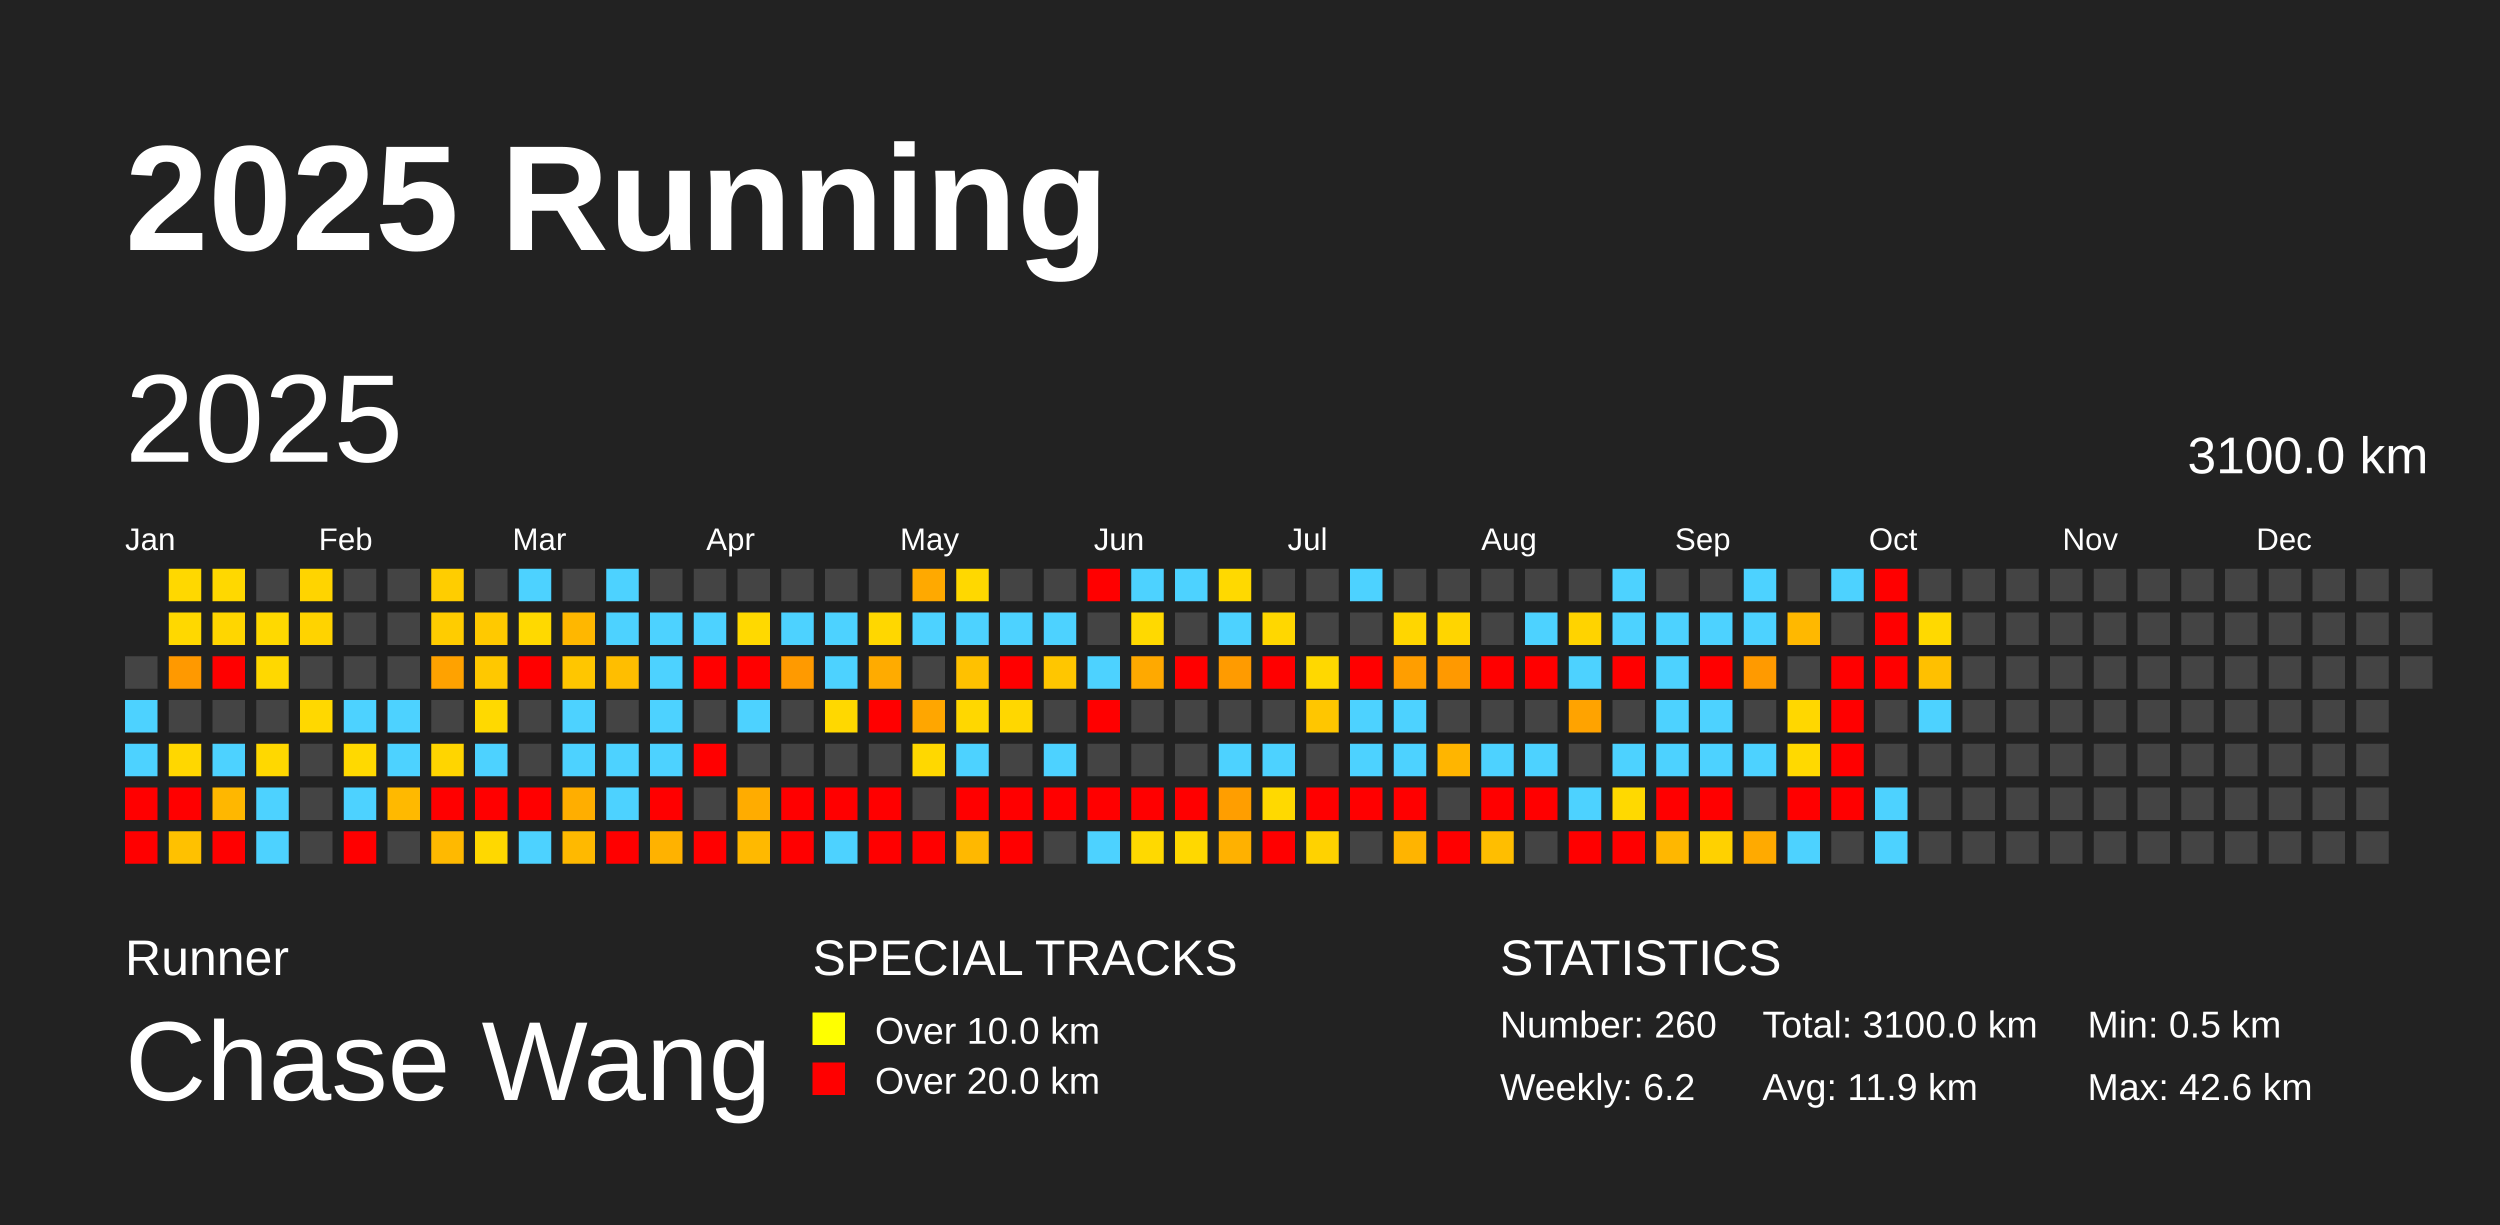
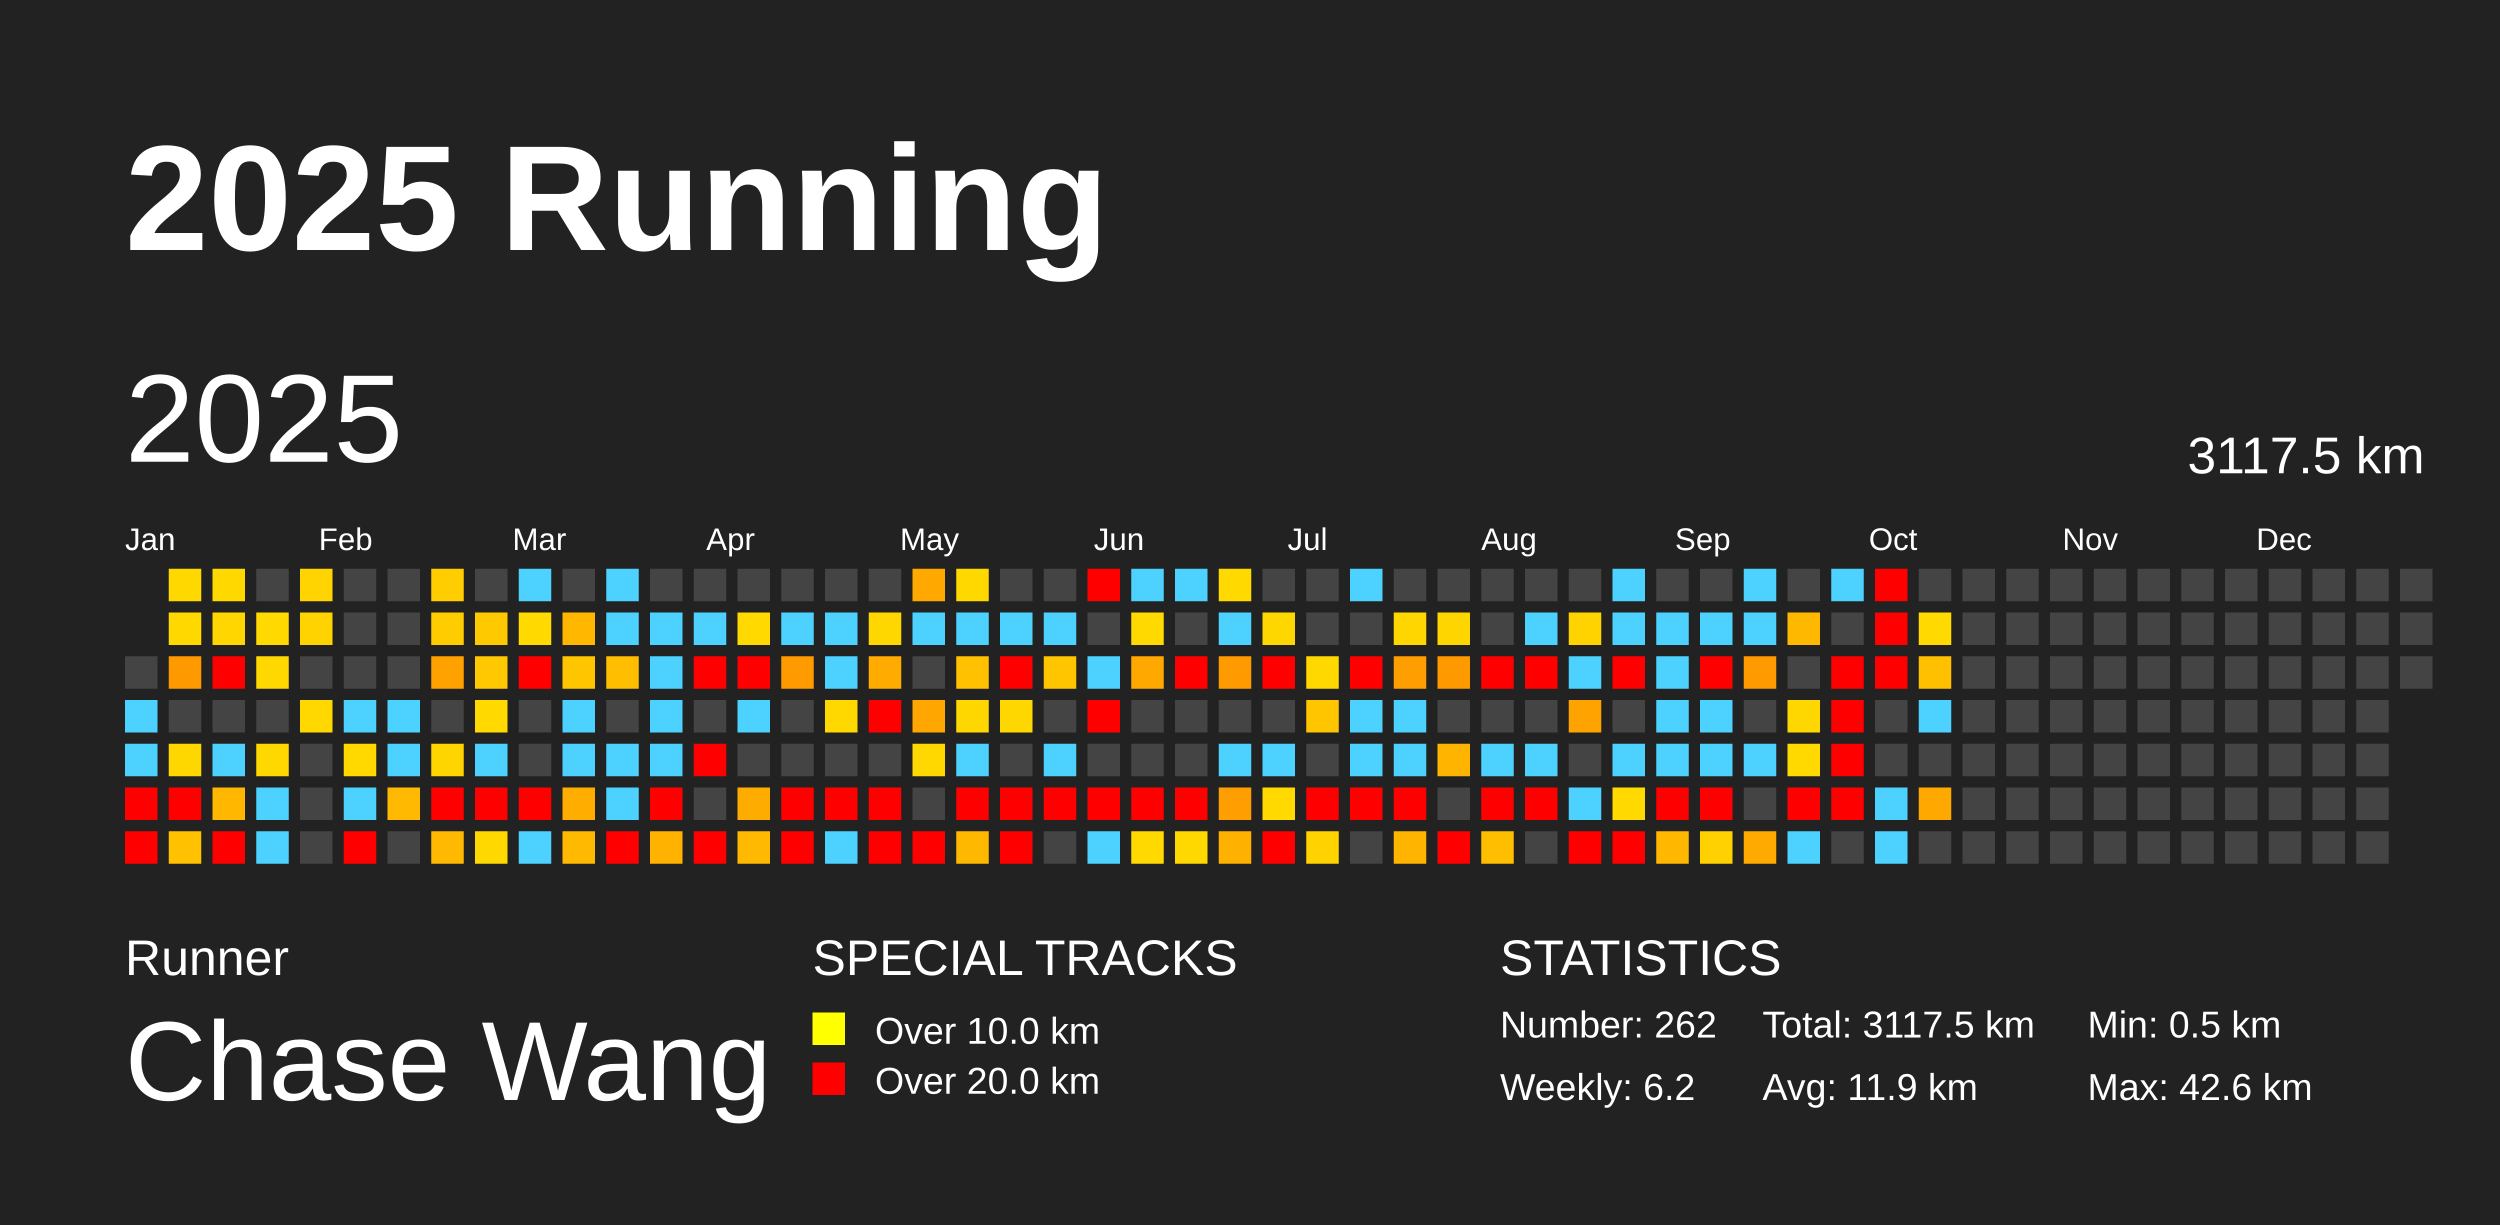
<svg xmlns="http://www.w3.org/2000/svg" baseProfile="full" height="98mm" version="1.1" viewBox="0,0,200,98" width="200mm">
  <defs />
  <rect fill="#222222" height="98" width="200" x="0" y="0" />
  <text fill="#FFFFFF" style="font-size:12px; font-family:Arial; font-weight:bold;" x="10" y="20">2025 Running</text>
  <text fill="#FFFFFF" style="font-size:4px; font-family:Arial" x="10" y="78">Runner</text>
  <text fill="#FFFFFF" style="font-size:9px; font-family:Arial" x="10" y="88">Chase Wang</text>
  <text fill="#FFFFFF" style="font-size:4px; font-family:Arial" x="65" y="78">SPECIAL TRACKS</text>
  <rect fill="yellow" height="2.6" width="2.6" x="65" y="81" />
  <text fill="#FFFFFF" style="font-size:3px; font-family:Arial" x="70" y="83.5">Over 10.0 km</text>
  <rect fill="red" height="2.6" width="2.6" x="65" y="85" />
  <text fill="#FFFFFF" style="font-size:3px; font-family:Arial" x="70" y="87.5">Over 20.0 km</text>
  <text fill="#FFFFFF" style="font-size:4px; font-family:Arial" x="120" y="78">STATISTICS</text>
-   <text fill="#FFFFFF" style="font-size:3px; font-family:Arial" x="120" y="83">Number: 260</text>
+   <text fill="#FFFFFF" style="font-size:3px; font-family:Arial" x="120" y="83">Number: 262</text>
  <text fill="#FFFFFF" style="font-size:3px; font-family:Arial" x="120" y="88">Weekly: 6.2</text>
-   <text fill="#FFFFFF" style="font-size:3px; font-family:Arial" x="141" y="83">Total: 3100.0 km</text>
+   <text fill="#FFFFFF" style="font-size:3px; font-family:Arial" x="141" y="83">Total: 3117.5 km</text>
  <text fill="#FFFFFF" style="font-size:3px; font-family:Arial" x="141" y="88">Avg: 11.9 km</text>
  <text fill="#FFFFFF" style="font-size:3px; font-family:Arial" x="167" y="83">Min: 0.5 km</text>
  <text fill="#FFFFFF" style="font-size:3px; font-family:Arial" x="167" y="88">Max: 42.6 km</text>
  <text dominant-baseline="hanging" fill="#FFFFFF" style="font-size:10.0px; font-family:Arial;" x="10" y="30">2025</text>
-   <text dominant-baseline="hanging" fill="#FFFFFF" style="font-size:4.125px; font-family:Arial;" x="175" y="35">3100.0 km</text>
+   <text dominant-baseline="hanging" fill="#FFFFFF" style="font-size:4.125px; font-family:Arial;" x="175" y="35">3117.5 km</text>
  <text fill="#FFFFFF" style="font-size:2.5px; font-family:Arial" x="10.0" y="44">Jan</text>
  <text fill="#FFFFFF" style="font-size:2.5px; font-family:Arial" x="25.5" y="44">Feb</text>
  <text fill="#FFFFFF" style="font-size:2.5px; font-family:Arial" x="41.0" y="44">Mar</text>
  <text fill="#FFFFFF" style="font-size:2.5px; font-family:Arial" x="56.5" y="44">Apr</text>
  <text fill="#FFFFFF" style="font-size:2.5px; font-family:Arial" x="72.0" y="44">May</text>
  <text fill="#FFFFFF" style="font-size:2.5px; font-family:Arial" x="87.5" y="44">Jun</text>
  <text fill="#FFFFFF" style="font-size:2.5px; font-family:Arial" x="103.0" y="44">Jul</text>
  <text fill="#FFFFFF" style="font-size:2.5px; font-family:Arial" x="118.5" y="44">Aug</text>
  <text fill="#FFFFFF" style="font-size:2.5px; font-family:Arial" x="134.0" y="44">Sep</text>
  <text fill="#FFFFFF" style="font-size:2.5px; font-family:Arial" x="149.5" y="44">Oct</text>
  <text fill="#FFFFFF" style="font-size:2.5px; font-family:Arial" x="165.0" y="44">Nov</text>
  <text fill="#FFFFFF" style="font-size:2.5px; font-family:Arial" x="180.5" y="44">Dec</text>
  <rect fill="#444444" height="2.6" width="2.6" x="10.0" y="52.5" />
  <rect fill="#4dd2ff" height="2.6" width="2.6" x="10.0" y="56.0" />
  <rect fill="#4dd2ff" height="2.6" width="2.6" x="10.0" y="59.5" />
  <rect fill="red" height="2.6" width="2.6" x="10.0" y="63.0" />
  <rect fill="red" height="2.6" width="2.6" x="10.0" y="66.5" />
  <rect fill="#ffd800" height="2.6" width="2.6" x="13.5" y="45.5" />
  <rect fill="#ffd800" height="2.6" width="2.6" x="13.5" y="49.0" />
  <rect fill="#ff9900" height="2.6" width="2.6" x="13.5" y="52.5" />
  <rect fill="#444444" height="2.6" width="2.6" x="13.5" y="56.0" />
  <rect fill="#ffd700" height="2.6" width="2.6" x="13.5" y="59.5" />
  <rect fill="red" height="2.6" width="2.6" x="13.5" y="63.0" />
  <rect fill="#ffc100" height="2.6" width="2.6" x="13.5" y="66.5" />
  <rect fill="#ffd800" height="2.6" width="2.6" x="17.0" y="45.5" />
  <rect fill="#ffd600" height="2.6" width="2.6" x="17.0" y="49.0" />
  <rect fill="red" height="2.6" width="2.6" x="17.0" y="52.5" />
  <rect fill="#444444" height="2.6" width="2.6" x="17.0" y="56.0" />
  <rect fill="#4dd2ff" height="2.6" width="2.6" x="17.0" y="59.5" />
  <rect fill="#ffb700" height="2.6" width="2.6" x="17.0" y="63.0" />
  <rect fill="red" height="2.6" width="2.6" x="17.0" y="66.5" />
  <rect fill="#444444" height="2.6" width="2.6" x="20.5" y="45.5" />
  <rect fill="#ffd900" height="2.6" width="2.6" x="20.5" y="49.0" />
  <rect fill="#ffd800" height="2.6" width="2.6" x="20.5" y="52.5" />
  <rect fill="#444444" height="2.6" width="2.6" x="20.5" y="56.0" />
  <rect fill="#ffd800" height="2.6" width="2.6" x="20.5" y="59.5" />
  <rect fill="#4dd2ff" height="2.6" width="2.6" x="20.5" y="63.0" />
  <rect fill="#4dd2ff" height="2.6" width="2.6" x="20.5" y="66.5" />
  <rect fill="#ffd400" height="2.6" width="2.6" x="24.0" y="45.5" />
  <rect fill="#ffd300" height="2.6" width="2.6" x="24.0" y="49.0" />
  <rect fill="#444444" height="2.6" width="2.6" x="24.0" y="52.5" />
  <rect fill="#ffd800" height="2.6" width="2.6" x="24.0" y="56.0" />
  <rect fill="#444444" height="2.6" width="2.6" x="24.0" y="59.5" />
  <rect fill="#444444" height="2.6" width="2.6" x="24.0" y="63.0" />
  <rect fill="#444444" height="2.6" width="2.6" x="24.0" y="66.5" />
  <rect fill="#444444" height="2.6" width="2.6" x="27.5" y="45.5" />
  <rect fill="#444444" height="2.6" width="2.6" x="27.5" y="49.0" />
  <rect fill="#444444" height="2.6" width="2.6" x="27.5" y="52.5" />
  <rect fill="#4dd2ff" height="2.6" width="2.6" x="27.5" y="56.0" />
  <rect fill="#ffd900" height="2.6" width="2.6" x="27.5" y="59.5" />
  <rect fill="#4dd2ff" height="2.6" width="2.6" x="27.5" y="63.0" />
  <rect fill="red" height="2.6" width="2.6" x="27.5" y="66.5" />
  <rect fill="#444444" height="2.6" width="2.6" x="31.0" y="45.5" />
  <rect fill="#444444" height="2.6" width="2.6" x="31.0" y="49.0" />
  <rect fill="#444444" height="2.6" width="2.6" x="31.0" y="52.5" />
  <rect fill="#4dd2ff" height="2.6" width="2.6" x="31.0" y="56.0" />
  <rect fill="#4dd2ff" height="2.6" width="2.6" x="31.0" y="59.5" />
  <rect fill="#ffb900" height="2.6" width="2.6" x="31.0" y="63.0" />
  <rect fill="#444444" height="2.6" width="2.6" x="31.0" y="66.5" />
  <rect fill="#ffcd00" height="2.6" width="2.6" x="34.5" y="45.5" />
  <rect fill="#ffcc00" height="2.6" width="2.6" x="34.5" y="49.0" />
  <rect fill="#ffa200" height="2.6" width="2.6" x="34.5" y="52.5" />
  <rect fill="#444444" height="2.6" width="2.6" x="34.5" y="56.0" />
  <rect fill="#ffd500" height="2.6" width="2.6" x="34.5" y="59.5" />
  <rect fill="red" height="2.6" width="2.6" x="34.5" y="63.0" />
  <rect fill="#ffb900" height="2.6" width="2.6" x="34.5" y="66.5" />
  <rect fill="#444444" height="2.6" width="2.6" x="38.0" y="45.5" />
  <rect fill="#ffc900" height="2.6" width="2.6" x="38.0" y="49.0" />
  <rect fill="#ffc800" height="2.6" width="2.6" x="38.0" y="52.5" />
  <rect fill="#ffd900" height="2.6" width="2.6" x="38.0" y="56.0" />
  <rect fill="#4dd2ff" height="2.6" width="2.6" x="38.0" y="59.5" />
  <rect fill="red" height="2.6" width="2.6" x="38.0" y="63.0" />
  <rect fill="#ffd800" height="2.6" width="2.6" x="38.0" y="66.5" />
  <rect fill="#4dd2ff" height="2.6" width="2.6" x="41.5" y="45.5" />
  <rect fill="#ffd900" height="2.6" width="2.6" x="41.5" y="49.0" />
  <rect fill="red" height="2.6" width="2.6" x="41.5" y="52.5" />
  <rect fill="#444444" height="2.6" width="2.6" x="41.5" y="56.0" />
  <rect fill="#444444" height="2.6" width="2.6" x="41.5" y="59.5" />
  <rect fill="red" height="2.6" width="2.6" x="41.5" y="63.0" />
  <rect fill="#4dd2ff" height="2.6" width="2.6" x="41.5" y="66.5" />
  <rect fill="#444444" height="2.6" width="2.6" x="45.0" y="45.5" />
  <rect fill="#ffb700" height="2.6" width="2.6" x="45.0" y="49.0" />
  <rect fill="#ffc600" height="2.6" width="2.6" x="45.0" y="52.5" />
  <rect fill="#4dd2ff" height="2.6" width="2.6" x="45.0" y="56.0" />
  <rect fill="#4dd2ff" height="2.6" width="2.6" x="45.0" y="59.5" />
  <rect fill="#ffae00" height="2.6" width="2.6" x="45.0" y="63.0" />
  <rect fill="#ffb900" height="2.6" width="2.6" x="45.0" y="66.5" />
  <rect fill="#4dd2ff" height="2.6" width="2.6" x="48.5" y="45.5" />
  <rect fill="#4dd2ff" height="2.6" width="2.6" x="48.5" y="49.0" />
  <rect fill="#ffbe00" height="2.6" width="2.6" x="48.5" y="52.5" />
  <rect fill="#444444" height="2.6" width="2.6" x="48.5" y="56.0" />
  <rect fill="#4dd2ff" height="2.6" width="2.6" x="48.5" y="59.5" />
  <rect fill="#4dd2ff" height="2.6" width="2.6" x="48.5" y="63.0" />
  <rect fill="red" height="2.6" width="2.6" x="48.5" y="66.5" />
  <rect fill="#444444" height="2.6" width="2.6" x="52.0" y="45.5" />
  <rect fill="#4dd2ff" height="2.6" width="2.6" x="52.0" y="49.0" />
  <rect fill="#4dd2ff" height="2.6" width="2.6" x="52.0" y="52.5" />
  <rect fill="#4dd2ff" height="2.6" width="2.6" x="52.0" y="56.0" />
  <rect fill="#4dd2ff" height="2.6" width="2.6" x="52.0" y="59.5" />
  <rect fill="red" height="2.6" width="2.6" x="52.0" y="63.0" />
  <rect fill="#ffb200" height="2.6" width="2.6" x="52.0" y="66.5" />
  <rect fill="#444444" height="2.6" width="2.6" x="55.5" y="45.5" />
  <rect fill="#4dd2ff" height="2.6" width="2.6" x="55.5" y="49.0" />
  <rect fill="red" height="2.6" width="2.6" x="55.5" y="52.5" />
  <rect fill="#444444" height="2.6" width="2.6" x="55.5" y="56.0" />
  <rect fill="red" height="2.6" width="2.6" x="55.5" y="59.5" />
  <rect fill="#444444" height="2.6" width="2.6" x="55.5" y="63.0" />
  <rect fill="red" height="2.6" width="2.6" x="55.5" y="66.5" />
  <rect fill="#444444" height="2.6" width="2.6" x="59.0" y="45.5" />
  <rect fill="#ffd900" height="2.6" width="2.6" x="59.0" y="49.0" />
  <rect fill="red" height="2.6" width="2.6" x="59.0" y="52.5" />
  <rect fill="#4dd2ff" height="2.6" width="2.6" x="59.0" y="56.0" />
  <rect fill="#444444" height="2.6" width="2.6" x="59.0" y="59.5" />
  <rect fill="#ffac00" height="2.6" width="2.6" x="59.0" y="63.0" />
  <rect fill="#ffb900" height="2.6" width="2.6" x="59.0" y="66.5" />
  <rect fill="#444444" height="2.6" width="2.6" x="62.5" y="45.5" />
  <rect fill="#4dd2ff" height="2.6" width="2.6" x="62.5" y="49.0" />
  <rect fill="#ff9a00" height="2.6" width="2.6" x="62.5" y="52.5" />
  <rect fill="#444444" height="2.6" width="2.6" x="62.5" y="56.0" />
  <rect fill="#444444" height="2.6" width="2.6" x="62.5" y="59.5" />
  <rect fill="red" height="2.6" width="2.6" x="62.5" y="63.0" />
  <rect fill="red" height="2.6" width="2.6" x="62.5" y="66.5" />
  <rect fill="#444444" height="2.6" width="2.6" x="66.0" y="45.5" />
  <rect fill="#4dd2ff" height="2.6" width="2.6" x="66.0" y="49.0" />
  <rect fill="#4dd2ff" height="2.6" width="2.6" x="66.0" y="52.5" />
  <rect fill="#ffd800" height="2.6" width="2.6" x="66.0" y="56.0" />
  <rect fill="#444444" height="2.6" width="2.6" x="66.0" y="59.5" />
  <rect fill="red" height="2.6" width="2.6" x="66.0" y="63.0" />
  <rect fill="#4dd2ff" height="2.6" width="2.6" x="66.0" y="66.5" />
  <rect fill="#444444" height="2.6" width="2.6" x="69.5" y="45.5" />
  <rect fill="#ffd700" height="2.6" width="2.6" x="69.5" y="49.0" />
  <rect fill="#ffab00" height="2.6" width="2.6" x="69.5" y="52.5" />
  <rect fill="red" height="2.6" width="2.6" x="69.5" y="56.0" />
  <rect fill="#444444" height="2.6" width="2.6" x="69.5" y="59.5" />
  <rect fill="red" height="2.6" width="2.6" x="69.5" y="63.0" />
  <rect fill="red" height="2.6" width="2.6" x="69.5" y="66.5" />
  <rect fill="#ffa900" height="2.6" width="2.6" x="73.0" y="45.5" />
  <rect fill="#4dd2ff" height="2.6" width="2.6" x="73.0" y="49.0" />
  <rect fill="#444444" height="2.6" width="2.6" x="73.0" y="52.5" />
  <rect fill="#ffa600" height="2.6" width="2.6" x="73.0" y="56.0" />
  <rect fill="#ffd800" height="2.6" width="2.6" x="73.0" y="59.5" />
  <rect fill="#444444" height="2.6" width="2.6" x="73.0" y="63.0" />
  <rect fill="red" height="2.6" width="2.6" x="73.0" y="66.5" />
  <rect fill="#ffd800" height="2.6" width="2.6" x="76.5" y="45.5" />
  <rect fill="#4dd2ff" height="2.6" width="2.6" x="76.5" y="49.0" />
  <rect fill="#ffc100" height="2.6" width="2.6" x="76.5" y="52.5" />
  <rect fill="#ffd700" height="2.6" width="2.6" x="76.5" y="56.0" />
  <rect fill="#4dd2ff" height="2.6" width="2.6" x="76.5" y="59.5" />
  <rect fill="red" height="2.6" width="2.6" x="76.5" y="63.0" />
  <rect fill="#ffb800" height="2.6" width="2.6" x="76.5" y="66.5" />
  <rect fill="#444444" height="2.6" width="2.6" x="80.0" y="45.5" />
  <rect fill="#4dd2ff" height="2.6" width="2.6" x="80.0" y="49.0" />
  <rect fill="red" height="2.6" width="2.6" x="80.0" y="52.5" />
  <rect fill="#ffd700" height="2.6" width="2.6" x="80.0" y="56.0" />
  <rect fill="#444444" height="2.6" width="2.6" x="80.0" y="59.5" />
  <rect fill="red" height="2.6" width="2.6" x="80.0" y="63.0" />
  <rect fill="red" height="2.6" width="2.6" x="80.0" y="66.5" />
  <rect fill="#444444" height="2.6" width="2.6" x="83.5" y="45.5" />
  <rect fill="#4dd2ff" height="2.6" width="2.6" x="83.5" y="49.0" />
  <rect fill="#ffc600" height="2.6" width="2.6" x="83.5" y="52.5" />
  <rect fill="#444444" height="2.6" width="2.6" x="83.5" y="56.0" />
  <rect fill="#4dd2ff" height="2.6" width="2.6" x="83.5" y="59.5" />
  <rect fill="red" height="2.6" width="2.6" x="83.5" y="63.0" />
  <rect fill="#444444" height="2.6" width="2.6" x="83.5" y="66.5" />
  <rect fill="red" height="2.6" width="2.6" x="87.0" y="45.5" />
  <rect fill="#444444" height="2.6" width="2.6" x="87.0" y="49.0" />
  <rect fill="#4dd2ff" height="2.6" width="2.6" x="87.0" y="52.5" />
  <rect fill="red" height="2.6" width="2.6" x="87.0" y="56.0" />
  <rect fill="#444444" height="2.6" width="2.6" x="87.0" y="59.5" />
  <rect fill="red" height="2.6" width="2.6" x="87.0" y="63.0" />
  <rect fill="#4dd2ff" height="2.6" width="2.6" x="87.0" y="66.5" />
  <rect fill="#4dd2ff" height="2.6" width="2.6" x="90.5" y="45.5" />
  <rect fill="#ffd900" height="2.6" width="2.6" x="90.5" y="49.0" />
  <rect fill="#ffa900" height="2.6" width="2.6" x="90.5" y="52.5" />
  <rect fill="#444444" height="2.6" width="2.6" x="90.5" y="56.0" />
  <rect fill="#444444" height="2.6" width="2.6" x="90.5" y="59.5" />
  <rect fill="red" height="2.6" width="2.6" x="90.5" y="63.0" />
  <rect fill="#ffd900" height="2.6" width="2.6" x="90.5" y="66.5" />
  <rect fill="#4dd2ff" height="2.6" width="2.6" x="94.0" y="45.5" />
  <rect fill="#444444" height="2.6" width="2.6" x="94.0" y="49.0" />
  <rect fill="red" height="2.6" width="2.6" x="94.0" y="52.5" />
  <rect fill="#444444" height="2.6" width="2.6" x="94.0" y="56.0" />
  <rect fill="#444444" height="2.6" width="2.6" x="94.0" y="59.5" />
  <rect fill="red" height="2.6" width="2.6" x="94.0" y="63.0" />
  <rect fill="#ffd800" height="2.6" width="2.6" x="94.0" y="66.5" />
  <rect fill="#ffd900" height="2.6" width="2.6" x="97.5" y="45.5" />
  <rect fill="#4dd2ff" height="2.6" width="2.6" x="97.5" y="49.0" />
  <rect fill="#ff9b00" height="2.6" width="2.6" x="97.5" y="52.5" />
  <rect fill="#444444" height="2.6" width="2.6" x="97.5" y="56.0" />
  <rect fill="#4dd2ff" height="2.6" width="2.6" x="97.5" y="59.5" />
  <rect fill="#ff9e00" height="2.6" width="2.6" x="97.5" y="63.0" />
  <rect fill="#ffb100" height="2.6" width="2.6" x="97.5" y="66.5" />
  <rect fill="#444444" height="2.6" width="2.6" x="101.0" y="45.5" />
  <rect fill="#ffd700" height="2.6" width="2.6" x="101.0" y="49.0" />
  <rect fill="red" height="2.6" width="2.6" x="101.0" y="52.5" />
  <rect fill="#444444" height="2.6" width="2.6" x="101.0" y="56.0" />
  <rect fill="#4dd2ff" height="2.6" width="2.6" x="101.0" y="59.5" />
  <rect fill="#ffd900" height="2.6" width="2.6" x="101.0" y="63.0" />
  <rect fill="red" height="2.6" width="2.6" x="101.0" y="66.5" />
  <rect fill="#444444" height="2.6" width="2.6" x="104.5" y="45.5" />
  <rect fill="#444444" height="2.6" width="2.6" x="104.5" y="49.0" />
  <rect fill="#ffd800" height="2.6" width="2.6" x="104.5" y="52.5" />
  <rect fill="#ffc600" height="2.6" width="2.6" x="104.5" y="56.0" />
  <rect fill="#444444" height="2.6" width="2.6" x="104.5" y="59.5" />
  <rect fill="red" height="2.6" width="2.6" x="104.5" y="63.0" />
  <rect fill="#ffd200" height="2.6" width="2.6" x="104.5" y="66.5" />
  <rect fill="#4dd2ff" height="2.6" width="2.6" x="108.0" y="45.5" />
  <rect fill="#444444" height="2.6" width="2.6" x="108.0" y="49.0" />
  <rect fill="red" height="2.6" width="2.6" x="108.0" y="52.5" />
  <rect fill="#4dd2ff" height="2.6" width="2.6" x="108.0" y="56.0" />
  <rect fill="#4dd2ff" height="2.6" width="2.6" x="108.0" y="59.5" />
  <rect fill="red" height="2.6" width="2.6" x="108.0" y="63.0" />
  <rect fill="#444444" height="2.6" width="2.6" x="108.0" y="66.5" />
  <rect fill="#444444" height="2.6" width="2.6" x="111.5" y="45.5" />
  <rect fill="#ffd600" height="2.6" width="2.6" x="111.5" y="49.0" />
  <rect fill="#ff9e00" height="2.6" width="2.6" x="111.5" y="52.5" />
  <rect fill="#4dd2ff" height="2.6" width="2.6" x="111.5" y="56.0" />
  <rect fill="#4dd2ff" height="2.6" width="2.6" x="111.5" y="59.5" />
  <rect fill="red" height="2.6" width="2.6" x="111.5" y="63.0" />
  <rect fill="#ffb400" height="2.6" width="2.6" x="111.5" y="66.5" />
  <rect fill="#444444" height="2.6" width="2.6" x="115.0" y="45.5" />
  <rect fill="#ffd500" height="2.6" width="2.6" x="115.0" y="49.0" />
  <rect fill="#ff9900" height="2.6" width="2.6" x="115.0" y="52.5" />
  <rect fill="#444444" height="2.6" width="2.6" x="115.0" y="56.0" />
  <rect fill="#ffb500" height="2.6" width="2.6" x="115.0" y="59.5" />
  <rect fill="#444444" height="2.6" width="2.6" x="115.0" y="63.0" />
  <rect fill="red" height="2.6" width="2.6" x="115.0" y="66.5" />
  <rect fill="#444444" height="2.6" width="2.6" x="118.5" y="45.5" />
  <rect fill="#444444" height="2.6" width="2.6" x="118.5" y="49.0" />
  <rect fill="red" height="2.6" width="2.6" x="118.5" y="52.5" />
  <rect fill="#444444" height="2.6" width="2.6" x="118.5" y="56.0" />
  <rect fill="#4dd2ff" height="2.6" width="2.6" x="118.5" y="59.5" />
  <rect fill="red" height="2.6" width="2.6" x="118.5" y="63.0" />
  <rect fill="#ffbe00" height="2.6" width="2.6" x="118.5" y="66.5" />
  <rect fill="#444444" height="2.6" width="2.6" x="122.0" y="45.5" />
  <rect fill="#4dd2ff" height="2.6" width="2.6" x="122.0" y="49.0" />
  <rect fill="red" height="2.6" width="2.6" x="122.0" y="52.5" />
  <rect fill="#444444" height="2.6" width="2.6" x="122.0" y="56.0" />
  <rect fill="#4dd2ff" height="2.6" width="2.6" x="122.0" y="59.5" />
  <rect fill="red" height="2.6" width="2.6" x="122.0" y="63.0" />
  <rect fill="#444444" height="2.6" width="2.6" x="122.0" y="66.5" />
  <rect fill="#444444" height="2.6" width="2.6" x="125.5" y="45.5" />
  <rect fill="#ffd300" height="2.6" width="2.6" x="125.5" y="49.0" />
  <rect fill="#4dd2ff" height="2.6" width="2.6" x="125.5" y="52.5" />
  <rect fill="#ffa300" height="2.6" width="2.6" x="125.5" y="56.0" />
  <rect fill="#444444" height="2.6" width="2.6" x="125.5" y="59.5" />
  <rect fill="#4dd2ff" height="2.6" width="2.6" x="125.5" y="63.0" />
  <rect fill="red" height="2.6" width="2.6" x="125.5" y="66.5" />
  <rect fill="#4dd2ff" height="2.6" width="2.6" x="129.0" y="45.5" />
  <rect fill="#4dd2ff" height="2.6" width="2.6" x="129.0" y="49.0" />
  <rect fill="red" height="2.6" width="2.6" x="129.0" y="52.5" />
  <rect fill="#444444" height="2.6" width="2.6" x="129.0" y="56.0" />
  <rect fill="#4dd2ff" height="2.6" width="2.6" x="129.0" y="59.5" />
  <rect fill="#ffd900" height="2.6" width="2.6" x="129.0" y="63.0" />
  <rect fill="red" height="2.6" width="2.6" x="129.0" y="66.5" />
  <rect fill="#444444" height="2.6" width="2.6" x="132.5" y="45.5" />
  <rect fill="#4dd2ff" height="2.6" width="2.6" x="132.5" y="49.0" />
  <rect fill="#4dd2ff" height="2.6" width="2.6" x="132.5" y="52.5" />
  <rect fill="#4dd2ff" height="2.6" width="2.6" x="132.5" y="56.0" />
  <rect fill="#4dd2ff" height="2.6" width="2.6" x="132.5" y="59.5" />
  <rect fill="red" height="2.6" width="2.6" x="132.5" y="63.0" />
  <rect fill="#ffb700" height="2.6" width="2.6" x="132.5" y="66.5" />
  <rect fill="#444444" height="2.6" width="2.6" x="136.0" y="45.5" />
  <rect fill="#4dd2ff" height="2.6" width="2.6" x="136.0" y="49.0" />
  <rect fill="red" height="2.6" width="2.6" x="136.0" y="52.5" />
  <rect fill="#4dd2ff" height="2.6" width="2.6" x="136.0" y="56.0" />
  <rect fill="#4dd2ff" height="2.6" width="2.6" x="136.0" y="59.5" />
  <rect fill="red" height="2.6" width="2.6" x="136.0" y="63.0" />
  <rect fill="#ffd100" height="2.6" width="2.6" x="136.0" y="66.5" />
  <rect fill="#4dd2ff" height="2.6" width="2.6" x="139.5" y="45.5" />
  <rect fill="#4dd2ff" height="2.6" width="2.6" x="139.5" y="49.0" />
  <rect fill="#ff9a00" height="2.6" width="2.6" x="139.5" y="52.5" />
  <rect fill="#444444" height="2.6" width="2.6" x="139.5" y="56.0" />
  <rect fill="#4dd2ff" height="2.6" width="2.6" x="139.5" y="59.5" />
  <rect fill="#444444" height="2.6" width="2.6" x="139.5" y="63.0" />
  <rect fill="#ffaa00" height="2.6" width="2.6" x="139.5" y="66.5" />
  <rect fill="#444444" height="2.6" width="2.6" x="143.0" y="45.5" />
  <rect fill="#ffb800" height="2.6" width="2.6" x="143.0" y="49.0" />
  <rect fill="#444444" height="2.6" width="2.6" x="143.0" y="52.5" />
  <rect fill="#ffd700" height="2.6" width="2.6" x="143.0" y="56.0" />
  <rect fill="#ffd900" height="2.6" width="2.6" x="143.0" y="59.5" />
  <rect fill="red" height="2.6" width="2.6" x="143.0" y="63.0" />
  <rect fill="#4dd2ff" height="2.6" width="2.6" x="143.0" y="66.5" />
  <rect fill="#4dd2ff" height="2.6" width="2.6" x="146.5" y="45.5" />
  <rect fill="#444444" height="2.6" width="2.6" x="146.5" y="49.0" />
  <rect fill="red" height="2.6" width="2.6" x="146.5" y="52.5" />
  <rect fill="red" height="2.6" width="2.6" x="146.5" y="56.0" />
  <rect fill="red" height="2.6" width="2.6" x="146.5" y="59.5" />
  <rect fill="red" height="2.6" width="2.6" x="146.5" y="63.0" />
  <rect fill="#444444" height="2.6" width="2.6" x="146.5" y="66.5" />
  <rect fill="red" height="2.6" width="2.6" x="150.0" y="45.5" />
  <rect fill="red" height="2.6" width="2.6" x="150.0" y="49.0" />
  <rect fill="red" height="2.6" width="2.6" x="150.0" y="52.5" />
  <rect fill="#444444" height="2.6" width="2.6" x="150.0" y="56.0" />
  <rect fill="#444444" height="2.6" width="2.6" x="150.0" y="59.5" />
  <rect fill="#4dd2ff" height="2.6" width="2.6" x="150.0" y="63.0" />
  <rect fill="#4dd2ff" height="2.6" width="2.6" x="150.0" y="66.5" />
  <rect fill="#444444" height="2.6" width="2.6" x="153.5" y="45.5" />
  <rect fill="#ffd900" height="2.6" width="2.6" x="153.5" y="49.0" />
  <rect fill="#ffc000" height="2.6" width="2.6" x="153.5" y="52.5" />
  <rect fill="#4dd2ff" height="2.6" width="2.6" x="153.5" y="56.0" />
  <rect fill="#444444" height="2.6" width="2.6" x="153.5" y="59.5" />
-   <rect fill="#444444" height="2.6" width="2.6" x="153.5" y="63.0" />
+   <rect fill="#ffa900" height="2.6" width="2.6" x="153.5" y="63.0" />
  <rect fill="#444444" height="2.6" width="2.6" x="153.5" y="66.5" />
  <rect fill="#444444" height="2.6" width="2.6" x="157.0" y="45.5" />
  <rect fill="#444444" height="2.6" width="2.6" x="157.0" y="49.0" />
  <rect fill="#444444" height="2.6" width="2.6" x="157.0" y="52.5" />
  <rect fill="#444444" height="2.6" width="2.6" x="157.0" y="56.0" />
  <rect fill="#444444" height="2.6" width="2.6" x="157.0" y="59.5" />
  <rect fill="#444444" height="2.6" width="2.6" x="157.0" y="63.0" />
  <rect fill="#444444" height="2.6" width="2.6" x="157.0" y="66.5" />
  <rect fill="#444444" height="2.6" width="2.6" x="160.5" y="45.5" />
  <rect fill="#444444" height="2.6" width="2.6" x="160.5" y="49.0" />
  <rect fill="#444444" height="2.6" width="2.6" x="160.5" y="52.5" />
  <rect fill="#444444" height="2.6" width="2.6" x="160.5" y="56.0" />
  <rect fill="#444444" height="2.6" width="2.6" x="160.5" y="59.5" />
  <rect fill="#444444" height="2.6" width="2.6" x="160.5" y="63.0" />
  <rect fill="#444444" height="2.6" width="2.6" x="160.5" y="66.5" />
  <rect fill="#444444" height="2.6" width="2.6" x="164.0" y="45.5" />
  <rect fill="#444444" height="2.6" width="2.6" x="164.0" y="49.0" />
  <rect fill="#444444" height="2.6" width="2.6" x="164.0" y="52.5" />
  <rect fill="#444444" height="2.6" width="2.6" x="164.0" y="56.0" />
  <rect fill="#444444" height="2.6" width="2.6" x="164.0" y="59.5" />
  <rect fill="#444444" height="2.6" width="2.6" x="164.0" y="63.0" />
  <rect fill="#444444" height="2.6" width="2.6" x="164.0" y="66.5" />
  <rect fill="#444444" height="2.6" width="2.6" x="167.5" y="45.5" />
  <rect fill="#444444" height="2.6" width="2.6" x="167.5" y="49.0" />
  <rect fill="#444444" height="2.6" width="2.6" x="167.5" y="52.5" />
  <rect fill="#444444" height="2.6" width="2.6" x="167.5" y="56.0" />
  <rect fill="#444444" height="2.6" width="2.6" x="167.5" y="59.5" />
  <rect fill="#444444" height="2.6" width="2.6" x="167.5" y="63.0" />
  <rect fill="#444444" height="2.6" width="2.6" x="167.5" y="66.5" />
  <rect fill="#444444" height="2.6" width="2.6" x="171.0" y="45.5" />
  <rect fill="#444444" height="2.6" width="2.6" x="171.0" y="49.0" />
  <rect fill="#444444" height="2.6" width="2.6" x="171.0" y="52.5" />
  <rect fill="#444444" height="2.6" width="2.6" x="171.0" y="56.0" />
  <rect fill="#444444" height="2.6" width="2.6" x="171.0" y="59.5" />
  <rect fill="#444444" height="2.6" width="2.6" x="171.0" y="63.0" />
  <rect fill="#444444" height="2.6" width="2.6" x="171.0" y="66.5" />
  <rect fill="#444444" height="2.6" width="2.6" x="174.5" y="45.5" />
  <rect fill="#444444" height="2.6" width="2.6" x="174.5" y="49.0" />
  <rect fill="#444444" height="2.6" width="2.6" x="174.5" y="52.5" />
  <rect fill="#444444" height="2.6" width="2.6" x="174.5" y="56.0" />
  <rect fill="#444444" height="2.6" width="2.6" x="174.5" y="59.5" />
  <rect fill="#444444" height="2.6" width="2.6" x="174.5" y="63.0" />
  <rect fill="#444444" height="2.6" width="2.6" x="174.5" y="66.5" />
  <rect fill="#444444" height="2.6" width="2.6" x="178.0" y="45.5" />
  <rect fill="#444444" height="2.6" width="2.6" x="178.0" y="49.0" />
  <rect fill="#444444" height="2.6" width="2.6" x="178.0" y="52.5" />
  <rect fill="#444444" height="2.6" width="2.6" x="178.0" y="56.0" />
  <rect fill="#444444" height="2.6" width="2.6" x="178.0" y="59.5" />
  <rect fill="#444444" height="2.6" width="2.6" x="178.0" y="63.0" />
  <rect fill="#444444" height="2.6" width="2.6" x="178.0" y="66.5" />
  <rect fill="#444444" height="2.6" width="2.6" x="181.5" y="45.5" />
  <rect fill="#444444" height="2.6" width="2.6" x="181.5" y="49.0" />
  <rect fill="#444444" height="2.6" width="2.6" x="181.5" y="52.5" />
  <rect fill="#444444" height="2.6" width="2.6" x="181.5" y="56.0" />
  <rect fill="#444444" height="2.6" width="2.6" x="181.5" y="59.5" />
  <rect fill="#444444" height="2.6" width="2.6" x="181.5" y="63.0" />
  <rect fill="#444444" height="2.6" width="2.6" x="181.5" y="66.5" />
  <rect fill="#444444" height="2.6" width="2.6" x="185.0" y="45.5" />
  <rect fill="#444444" height="2.6" width="2.6" x="185.0" y="49.0" />
  <rect fill="#444444" height="2.6" width="2.6" x="185.0" y="52.5" />
  <rect fill="#444444" height="2.6" width="2.6" x="185.0" y="56.0" />
  <rect fill="#444444" height="2.6" width="2.6" x="185.0" y="59.5" />
  <rect fill="#444444" height="2.6" width="2.6" x="185.0" y="63.0" />
  <rect fill="#444444" height="2.6" width="2.6" x="185.0" y="66.5" />
  <rect fill="#444444" height="2.6" width="2.6" x="188.5" y="45.5" />
  <rect fill="#444444" height="2.6" width="2.6" x="188.5" y="49.0" />
  <rect fill="#444444" height="2.6" width="2.6" x="188.5" y="52.5" />
  <rect fill="#444444" height="2.6" width="2.6" x="188.5" y="56.0" />
  <rect fill="#444444" height="2.6" width="2.6" x="188.5" y="59.5" />
  <rect fill="#444444" height="2.6" width="2.6" x="188.5" y="63.0" />
  <rect fill="#444444" height="2.6" width="2.6" x="188.5" y="66.5" />
  <rect fill="#444444" height="2.6" width="2.6" x="192.0" y="45.5" />
  <rect fill="#444444" height="2.6" width="2.6" x="192.0" y="49.0" />
  <rect fill="#444444" height="2.6" width="2.6" x="192.0" y="52.5" />
</svg>
